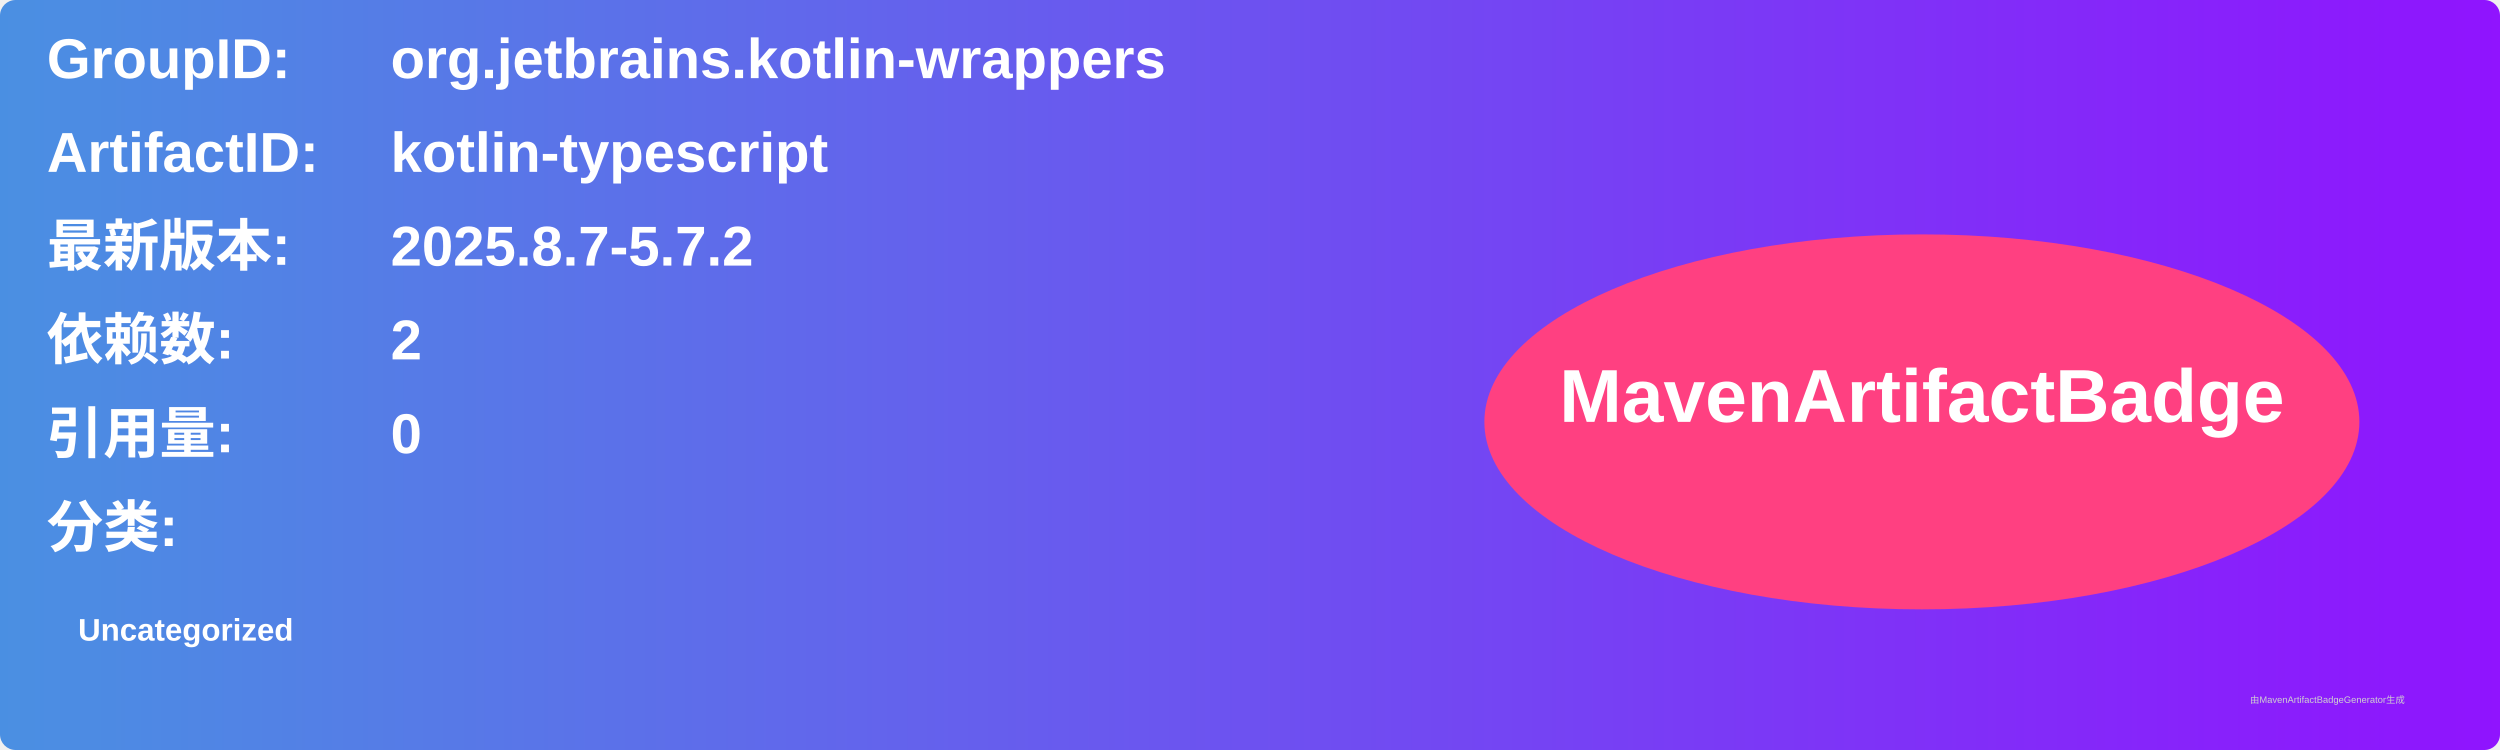
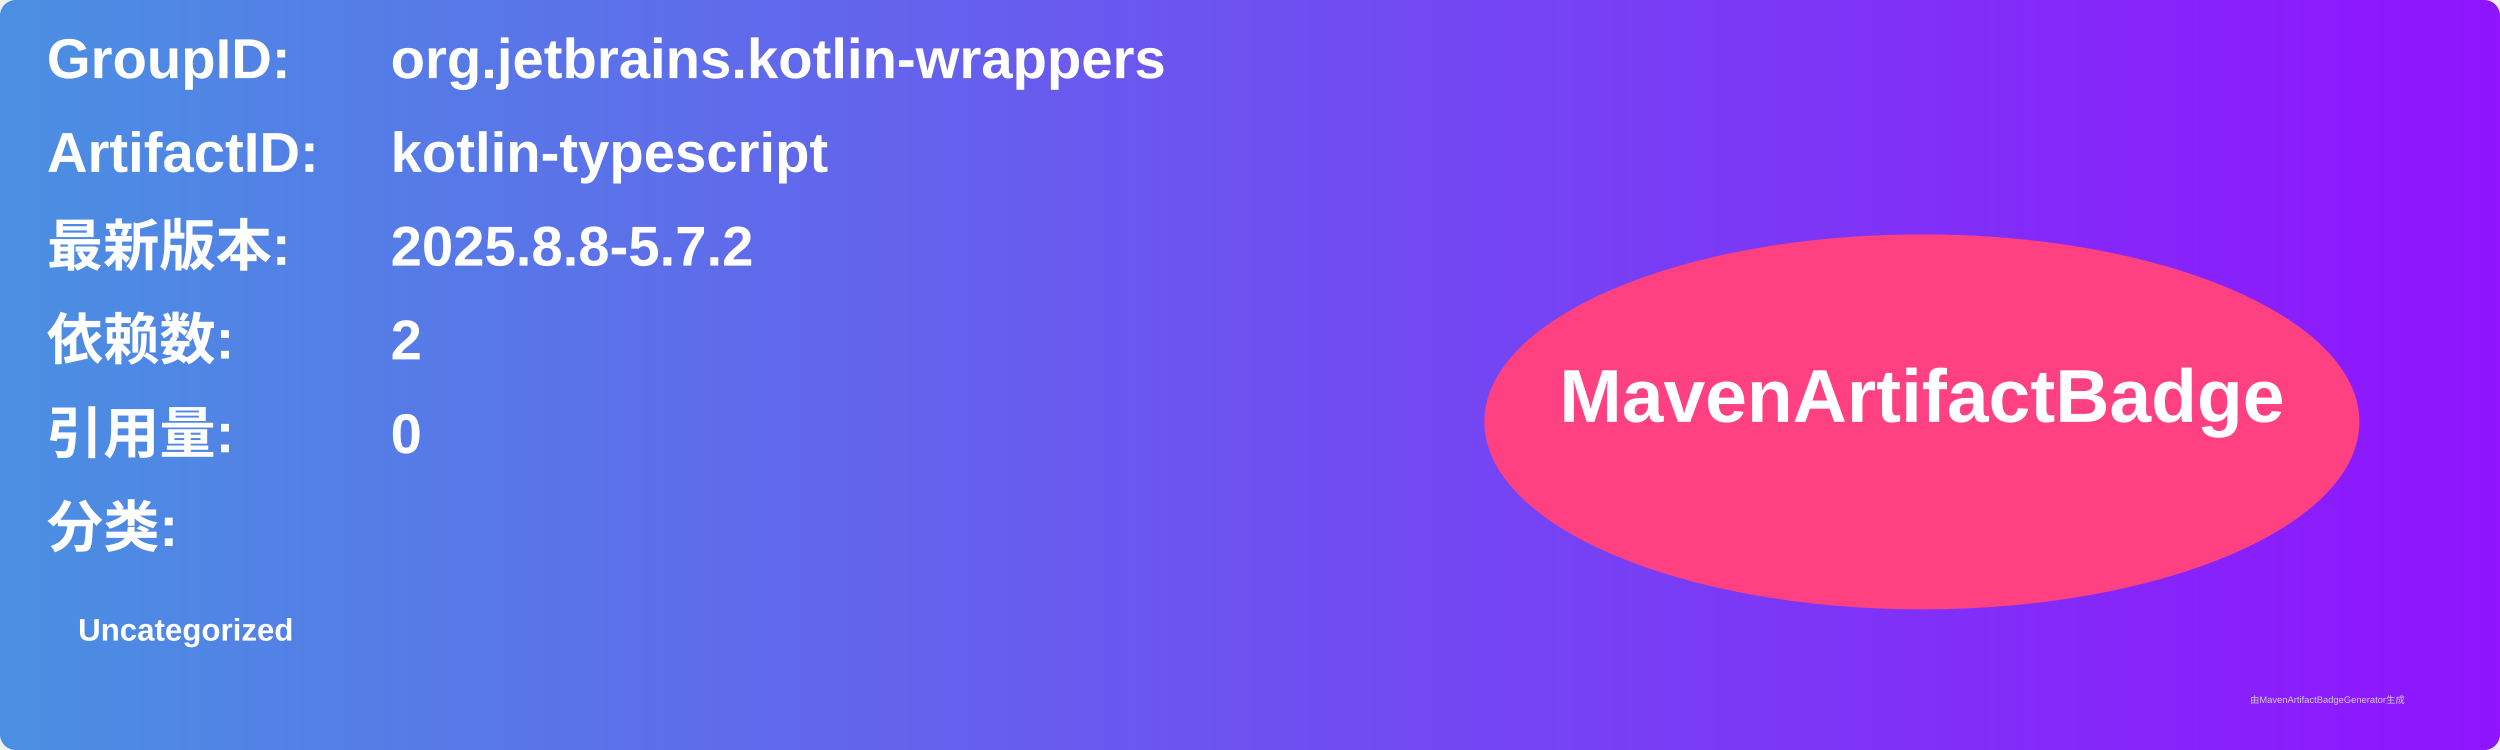
<svg xmlns="http://www.w3.org/2000/svg" width="800" height="240" viewBox="0 0 800 240">
  <linearGradient id="grad" x1="0%" y1="0%" x2="100%" y2="0%">
    <stop offset="0%" stop-color="#4a90e2" />
    <stop offset="100%" stop-color="#9013fe" />
  </linearGradient>
  <rect width="100%" height="100%" rx="5" ry="5" fill="url(#grad)" />
  <g transform="translate(15, 15)">
    <text x="0" y="10" font-family="Arial" font-size="18" fill="white" font-weight="bold" width="260">GroupID:</text>
    <text x="110" y="10" font-family="Arial" font-size="18" fill="white" font-weight="bold" width="460">org.jetbrains.kotlin-wrappers</text>
    <text x="0" y="40" font-family="Arial" font-size="18" fill="white" font-weight="bold" width="260">ArtifactID:</text>
    <text x="110" y="40" font-family="Arial" font-size="18" fill="white" font-weight="bold" width="460">kotlin-typescript</text>
    <text x="0" y="70" font-family="Arial" font-size="18" fill="white" font-weight="bold">最新版本:</text>
    <text x="110" y="70" font-family="Arial" font-size="18" fill="white" font-weight="bold">
-       <tspan font-weight="bold">2025.8.7-5.7.2</tspan>
+       <tspan font-weight="bold">2025.8.8-5.7.2</tspan>
    </text>
    <text x="0" y="100" font-family="Arial" font-size="18" fill="white" font-weight="bold">依赖数: </text>
    <text x="110" y="100" font-family="Arial" font-size="18" fill="white">
      <tspan font-weight="bold">2</tspan>
    </text>
    <text x="0" y="130" font-family="Arial" font-size="18" fill="white" font-weight="bold">引用量: </text>
    <text x="110" y="130" font-family="Arial" font-size="18" fill="white">
      <tspan font-weight="bold">0</tspan>
    </text>
    <text x="0" y="160" font-family="Arial" font-size="18" fill="white" font-weight="bold">分类:</text>
    <text x="10" y="190" font-family="Arial" font-size="10" fill="white">
      <tspan font-weight="bold">Uncategorized</tspan>
    </text>
    <ellipse cx="600" cy="120" rx="140" ry="60" fill="#ff4081" />
    <text x="600" y="120" text-anchor="middle" font-family="Arial" font-size="24" fill="white" font-weight="bold">MavenArtifactBadge</text>
  </g>
  <text x="720" y="225" font-family="Arial" font-size="3" fill="#d0d0d0">由MavenArtifactBadgeGenerator生成</text>
</svg>
